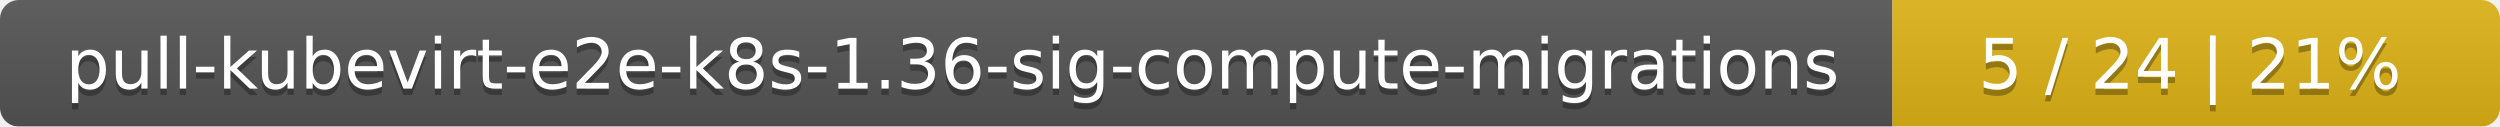
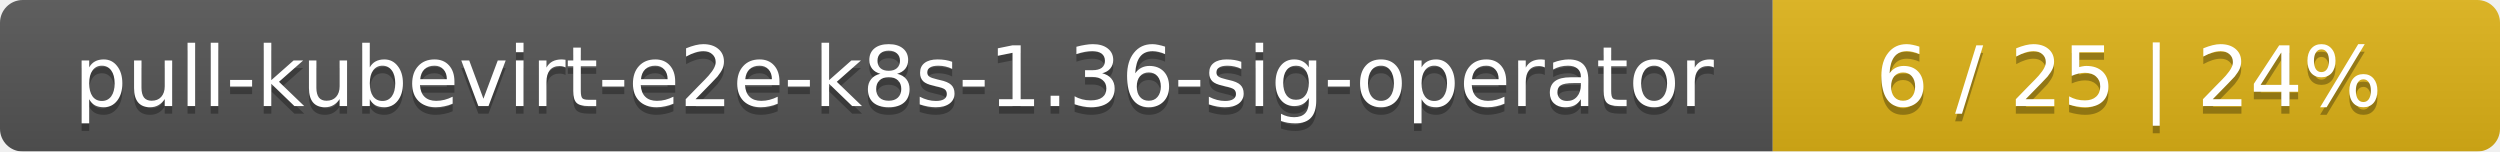
- <svg xmlns="http://www.w3.org/2000/svg" width="395" height="20">
+ <svg xmlns="http://www.w3.org/2000/svg" width="330" height="20">
  <linearGradient id="smooth" x2="0" y2="100%">
    <stop offset="0" stop-color="#bbb" stop-opacity=".1" />
    <stop offset="1" stop-opacity=".1" />
  </linearGradient>
  <mask id="round">
-     <rect width="395" height="20" rx="3" fill="#fff" />
+     <rect width="330" height="20" rx="3" fill="#fff" />
  </mask>
  <g mask="url(#round)">
-     <rect width="299" height="20" fill="#555" />
-     <rect x="299" width="96" height="20" fill="#dfb317" />
-     <rect width="395" height="20" fill="url(#smooth)" />
+     <rect width="234" height="20" fill="#555" />
+     <rect x="234" width="96" height="20" fill="#dfb317" />
+     <rect width="330" height="20" fill="url(#smooth)" />
  </g>
  <g fill="#fff" text-anchor="middle" font-family="DejaVu Sans,Verdana,Geneva,sans-serif" font-size="11">
-     <text x="150.5" y="15" fill="#010101" fill-opacity=".3">pull-kubevirt-e2e-k8s-1.36-sig-compute-migrations</text>
-     <text x="150.5" y="14">pull-kubevirt-e2e-k8s-1.36-sig-compute-migrations</text>
-     <text x="346" y="15" fill="#010101" fill-opacity=".3">5 / 24    |    21%</text>
-     <text x="346" y="14">5 / 24    |    21%</text>
+     <text x="118" y="15" fill="#010101" fill-opacity=".3">pull-kubevirt-e2e-k8s-1.36-sig-operator</text>
+     <text x="118" y="14">pull-kubevirt-e2e-k8s-1.36-sig-operator</text>
+     <text x="281" y="15" fill="#010101" fill-opacity=".3">6 / 25    |    24%</text>
+     <text x="281" y="14">6 / 25    |    24%</text>
  </g>
</svg>
